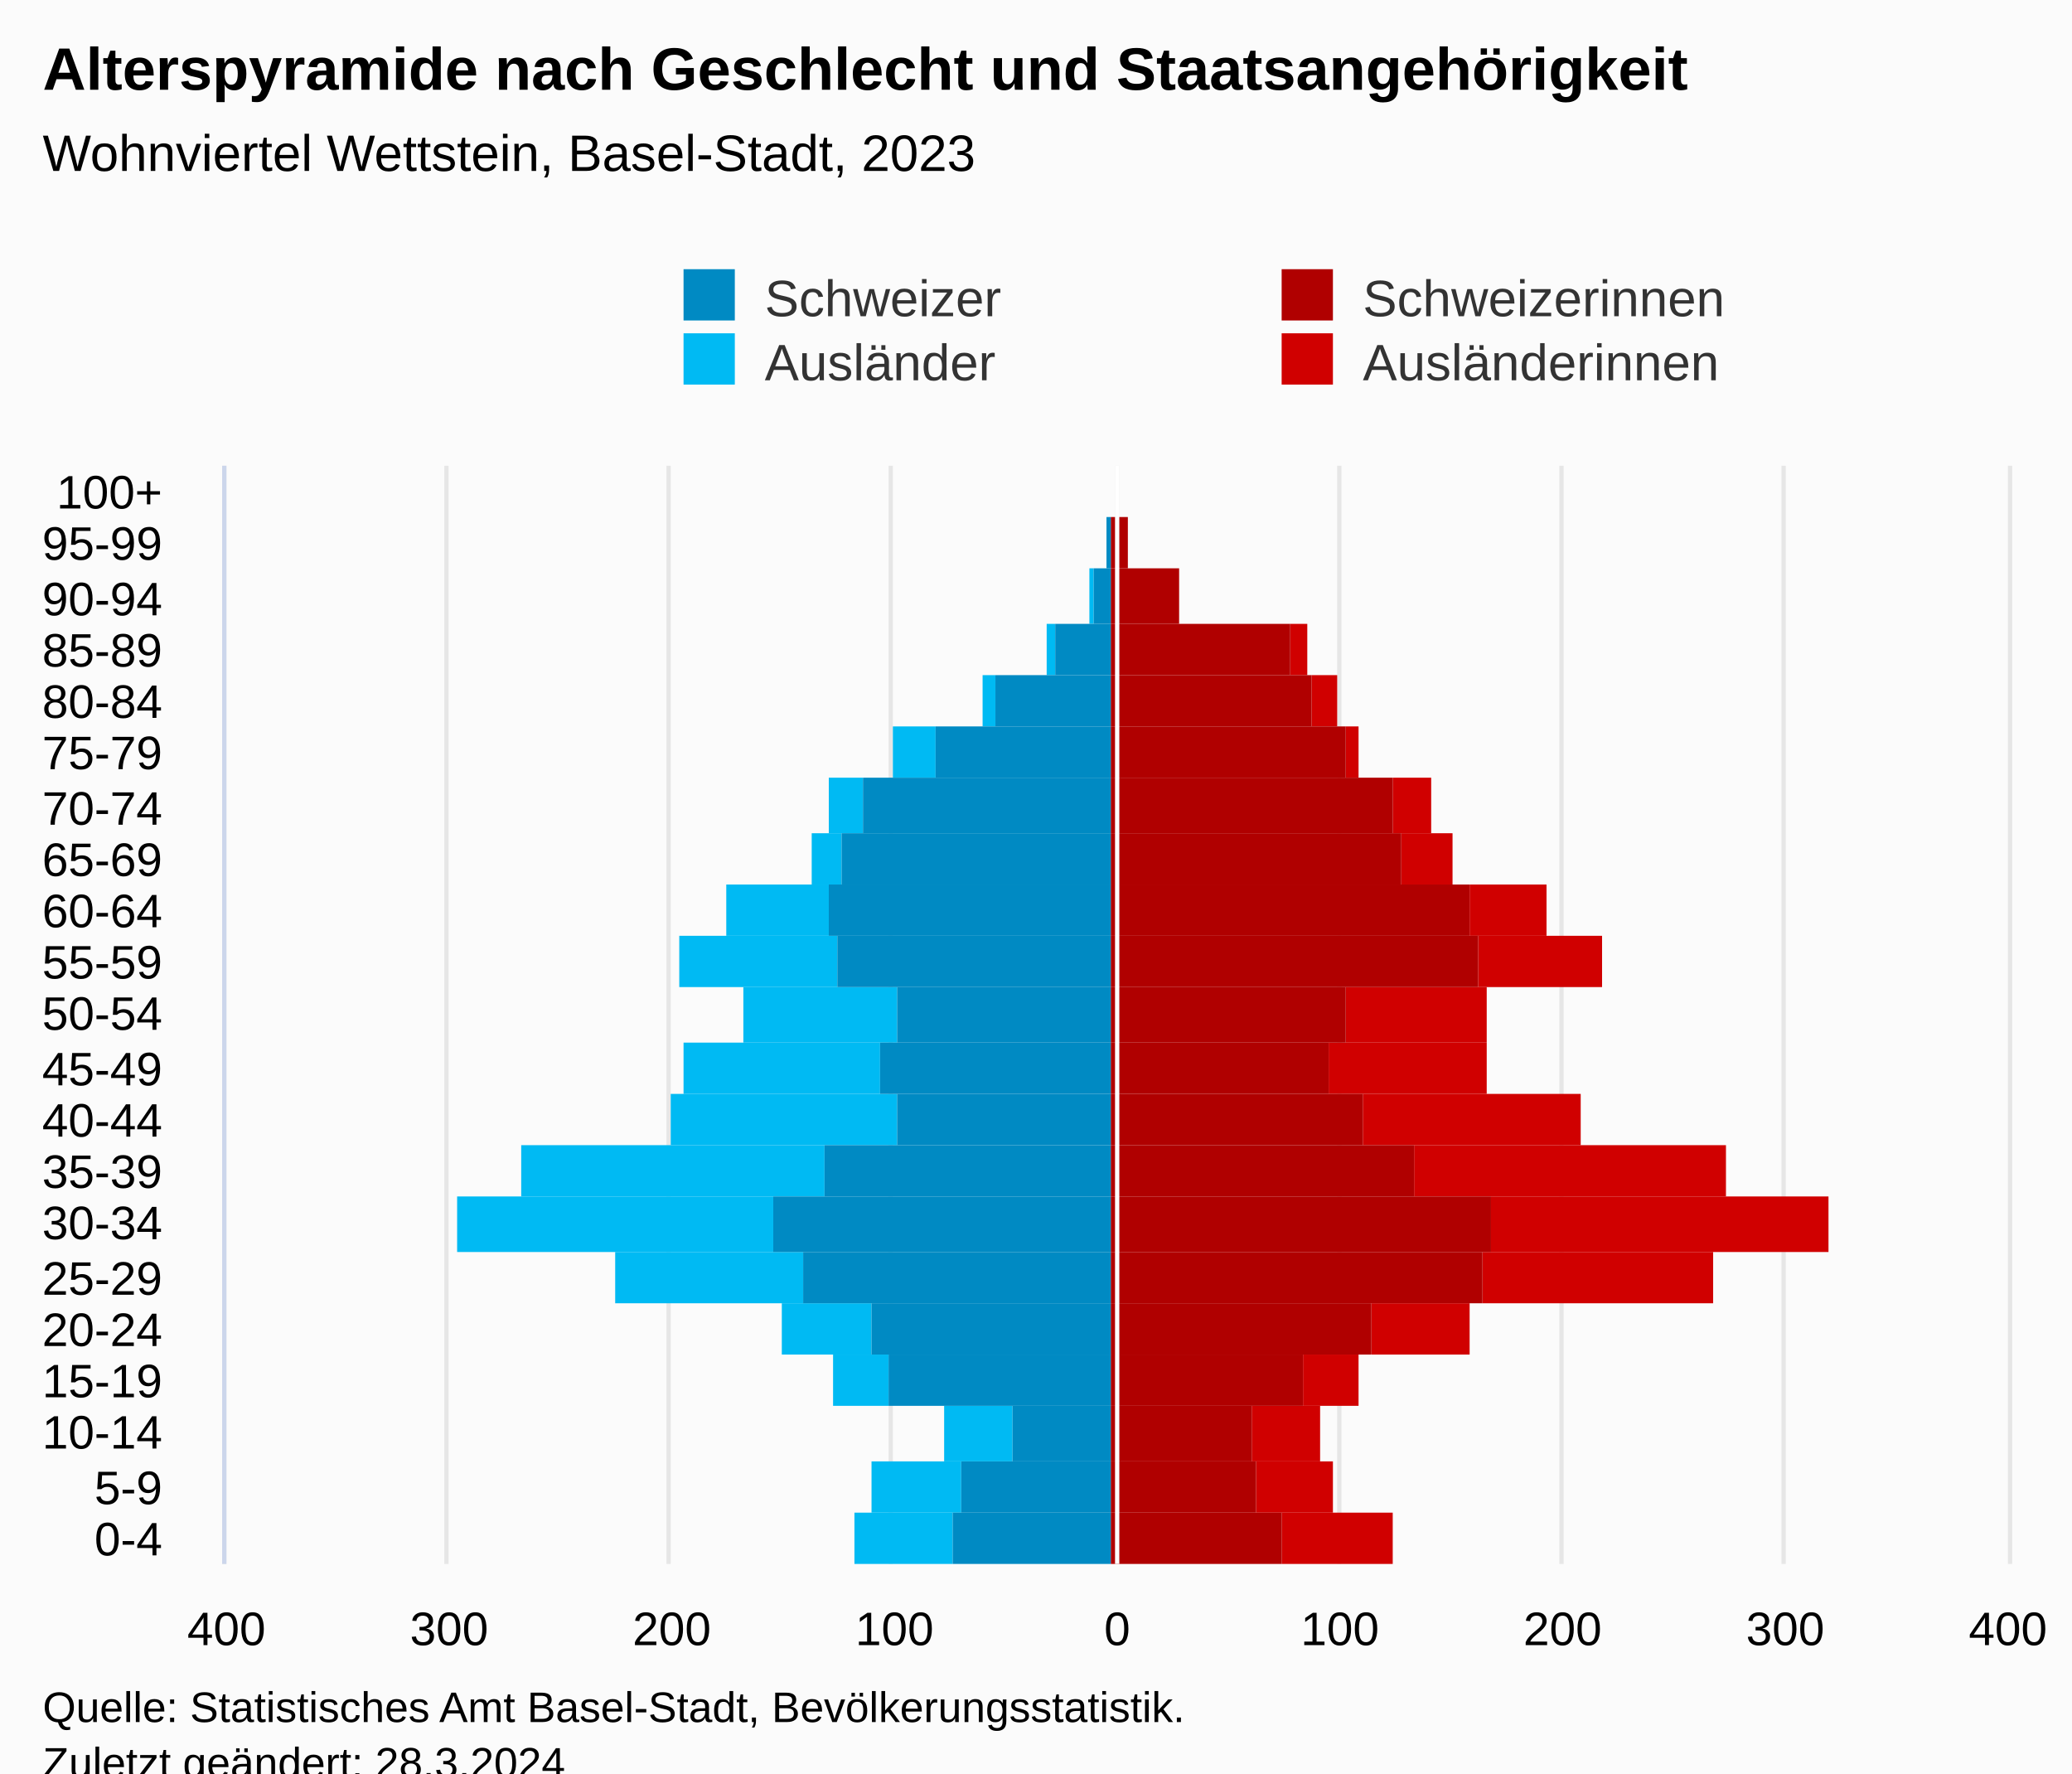
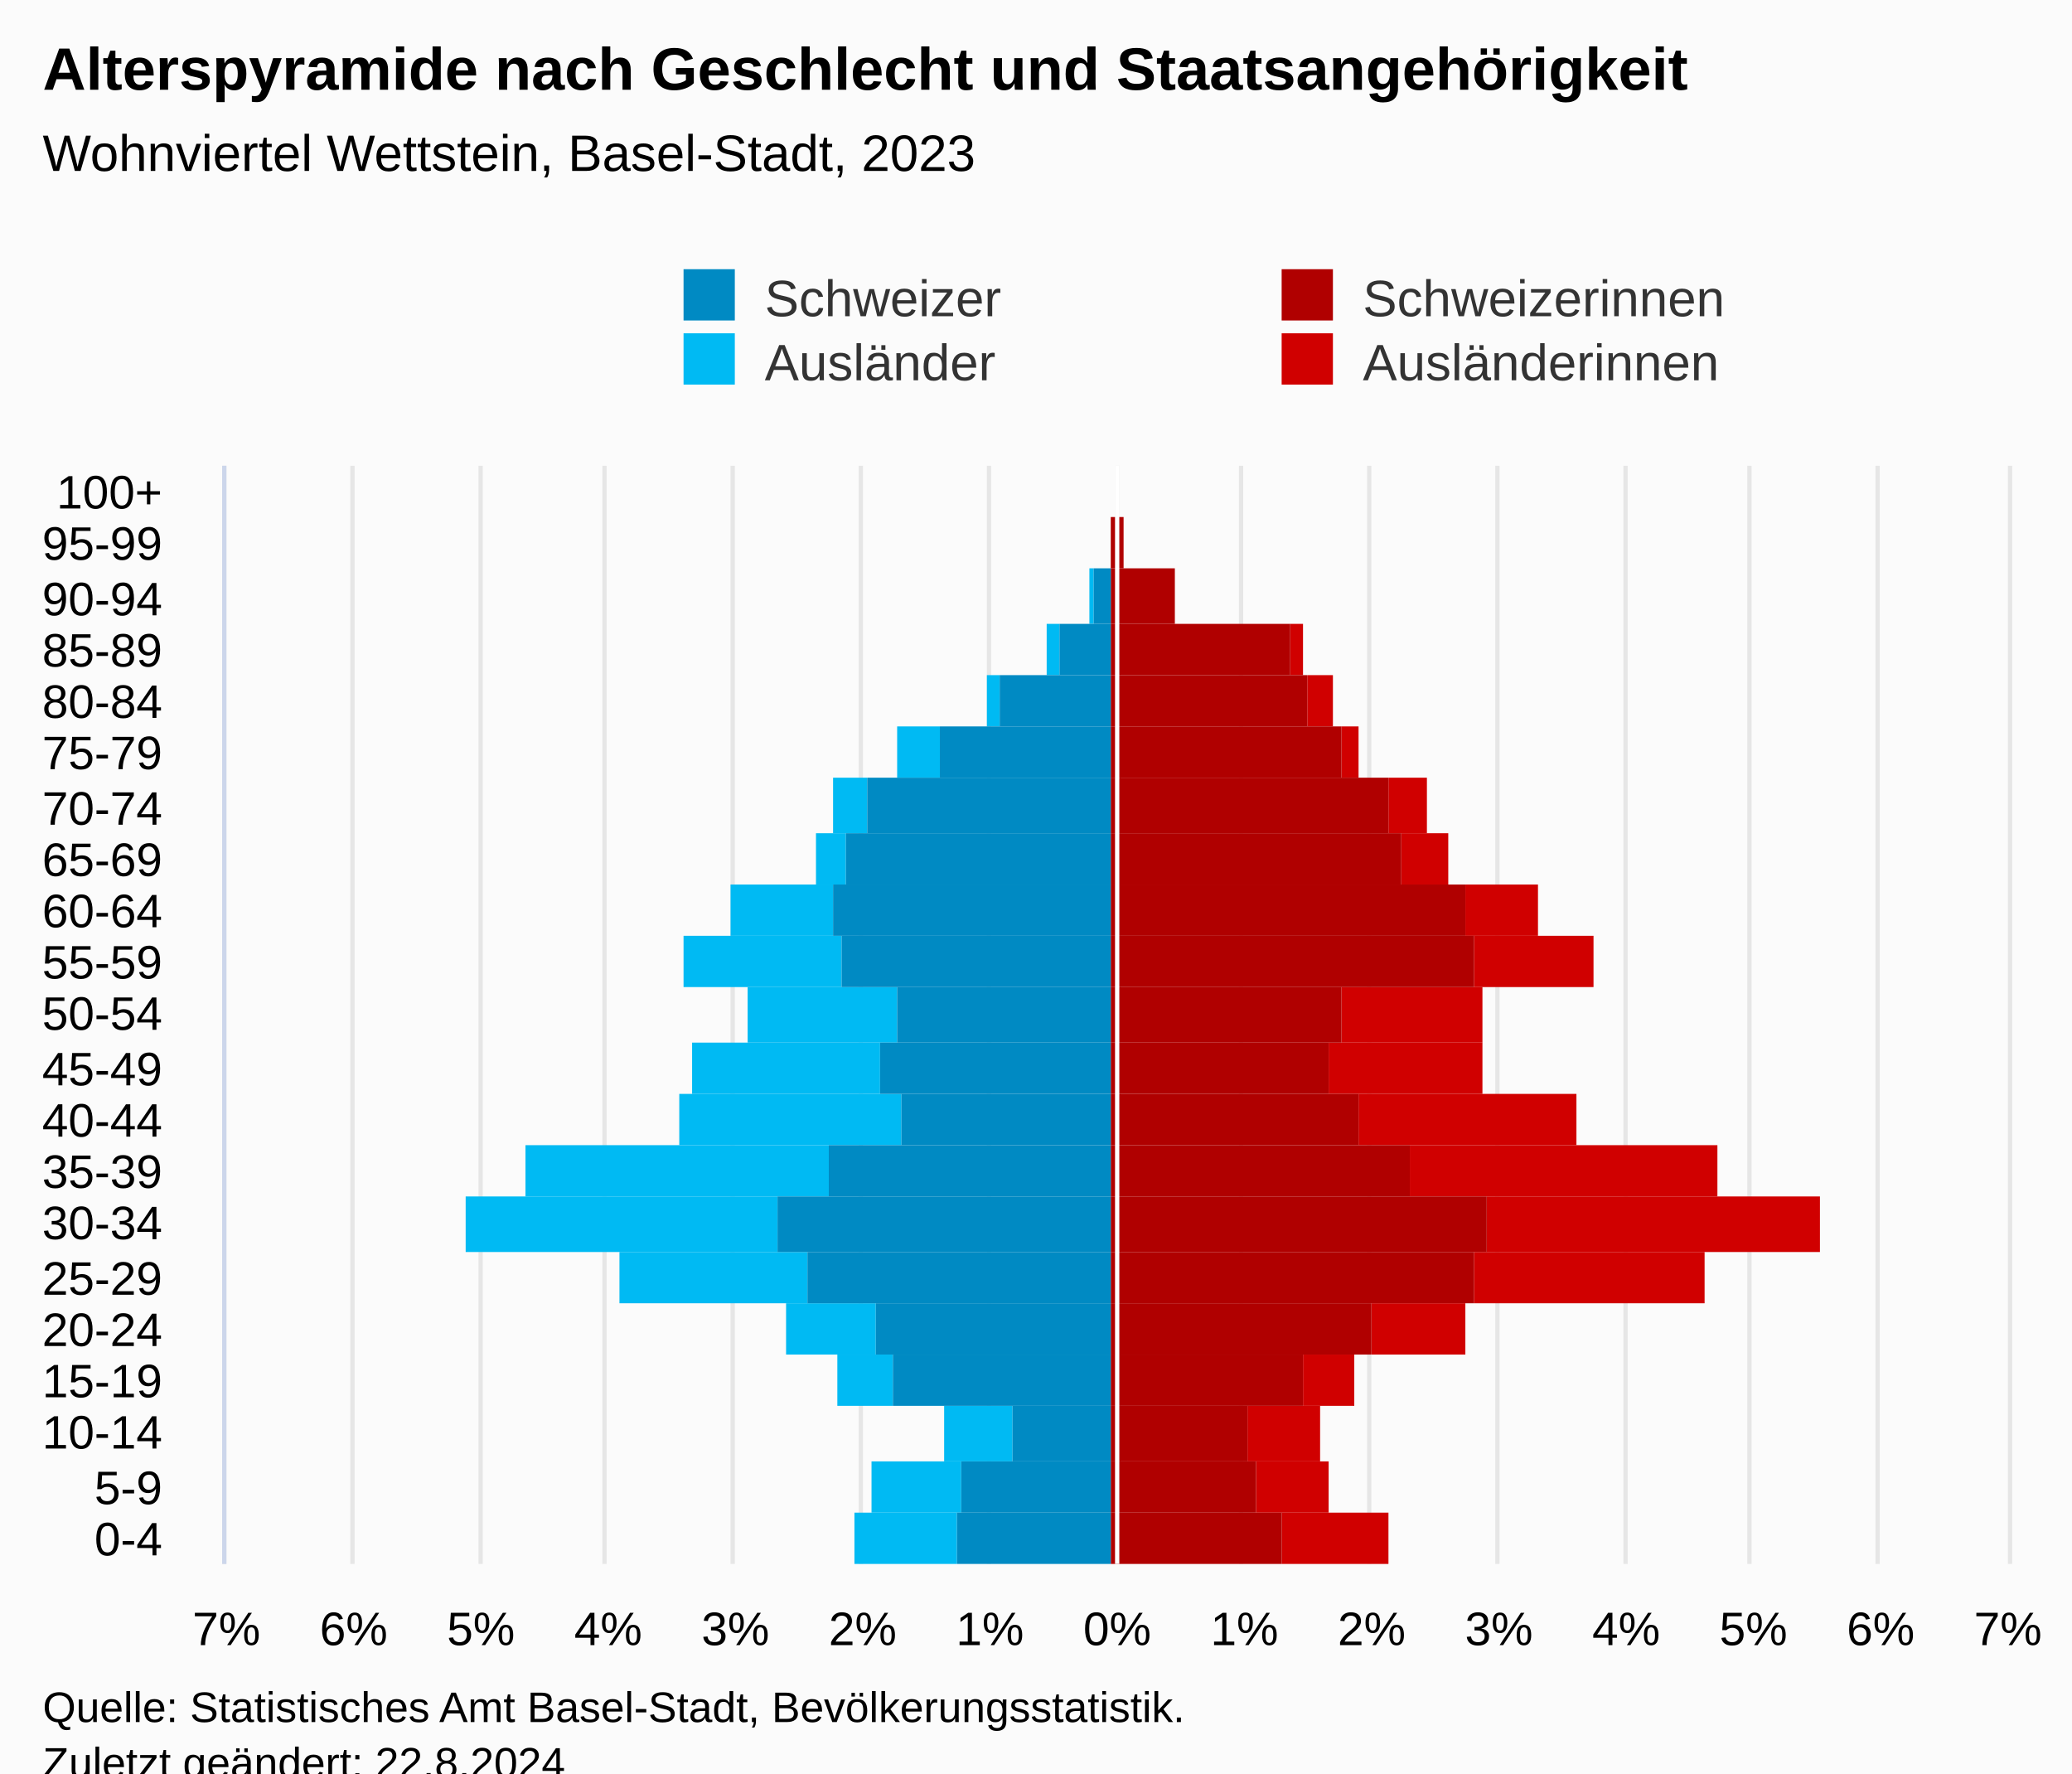
<svg xmlns="http://www.w3.org/2000/svg" version="1.1" class="highcharts-root" style="font-family:Arial;font-size:12px;" viewBox="0 0 485 415">
  <defs>
-     <clipPath id="highcharts-mh6z47w-113-">
+     <clipPath id="highcharts-hc3l4np-113-">
      <rect x="0" y="0" width="257" height="417" fill="none" />
    </clipPath>
-     <clipPath id="highcharts-mh6z47w-135-">
+     <clipPath id="highcharts-hc3l4np-135-">
      <rect x="0" y="0" width="257" height="417" fill="none" />
    </clipPath>
-     <clipPath id="highcharts-mh6z47w-220-">
+     <clipPath id="highcharts-hc3l4np-220-">
      <rect x="53" y="109" width="417" height="257" fill="none" />
    </clipPath>
  </defs>
  <rect fill="#fbfbfb" class="highcharts-background" x="0" y="0" width="485" height="428" rx="0" ry="0" />
  <rect fill="none" class="highcharts-plot-background" x="53" y="109" width="417" height="257" />
  <g class="highcharts-pane-group" data-z-index="0" />
  <g class="highcharts-grid highcharts-xaxis-grid" data-z-index="1">
    <path fill="none" data-z-index="1" class="highcharts-grid-line" d="M 53 354.5 L 470 354.5" opacity="1" />
    <path fill="none" data-z-index="1" class="highcharts-grid-line" d="M 53 342.5 L 470 342.5" opacity="1" />
    <path fill="none" data-z-index="1" class="highcharts-grid-line" d="M 53 329.5 L 470 329.5" opacity="1" />
    <path fill="none" data-z-index="1" class="highcharts-grid-line" d="M 53 317.5 L 470 317.5" opacity="1" />
    <path fill="none" data-z-index="1" class="highcharts-grid-line" d="M 53 305.5 L 470 305.5" opacity="1" />
    <path fill="none" data-z-index="1" class="highcharts-grid-line" d="M 53 293.5 L 470 293.5" opacity="1" />
    <path fill="none" data-z-index="1" class="highcharts-grid-line" d="M 53 280.5 L 470 280.5" opacity="1" />
    <path fill="none" data-z-index="1" class="highcharts-grid-line" d="M 53 268.5 L 470 268.5" opacity="1" />
    <path fill="none" data-z-index="1" class="highcharts-grid-line" d="M 53 256.5 L 470 256.5" opacity="1" />
    <path fill="none" data-z-index="1" class="highcharts-grid-line" d="M 53 244.5 L 470 244.5" opacity="1" />
    <path fill="none" data-z-index="1" class="highcharts-grid-line" d="M 53 231.5 L 470 231.5" opacity="1" />
    <path fill="none" data-z-index="1" class="highcharts-grid-line" d="M 53 219.5 L 470 219.5" opacity="1" />
    <path fill="none" data-z-index="1" class="highcharts-grid-line" d="M 53 207.5 L 470 207.5" opacity="1" />
    <path fill="none" data-z-index="1" class="highcharts-grid-line" d="M 53 195.5 L 470 195.5" opacity="1" />
    <path fill="none" data-z-index="1" class="highcharts-grid-line" d="M 53 182.5 L 470 182.5" opacity="1" />
    <path fill="none" data-z-index="1" class="highcharts-grid-line" d="M 53 170.5 L 470 170.5" opacity="1" />
    <path fill="none" data-z-index="1" class="highcharts-grid-line" d="M 53 158.5 L 470 158.5" opacity="1" />
    <path fill="none" data-z-index="1" class="highcharts-grid-line" d="M 53 146.5 L 470 146.5" opacity="1" />
    <path fill="none" data-z-index="1" class="highcharts-grid-line" d="M 53 133.5 L 470 133.5" opacity="1" />
    <path fill="none" data-z-index="1" class="highcharts-grid-line" d="M 53 121.5 L 470 121.5" opacity="1" />
    <path fill="none" data-z-index="1" class="highcharts-grid-line" d="M 53 109.5 L 470 109.5" opacity="1" />
    <path fill="none" data-z-index="1" class="highcharts-grid-line" d="M 53 366.5 L 470 366.5" opacity="1" />
  </g>
  <g class="highcharts-grid highcharts-yaxis-grid" data-z-index="1">
    <path fill="none" stroke="#e6e6e6" stroke-width="1" data-z-index="1" class="highcharts-grid-line" d="M 261.5 109 L 261.5 366" opacity="1" />
-     <path fill="none" stroke="#e6e6e6" stroke-width="1" data-z-index="1" class="highcharts-grid-line" d="M 313.5 109 L 313.5 366" opacity="1" />
-     <path fill="none" stroke="#e6e6e6" stroke-width="1" data-z-index="1" class="highcharts-grid-line" d="M 365.5 109 L 365.5 366" opacity="1" />
-     <path fill="none" stroke="#e6e6e6" stroke-width="1" data-z-index="1" class="highcharts-grid-line" d="M 417.5 109 L 417.5 366" opacity="1" />
+     <path fill="none" stroke="#e6e6e6" stroke-width="1" data-z-index="1" class="highcharts-grid-line" d="M 290.5 109 L 290.5 366" opacity="1" />
+     <path fill="none" stroke="#e6e6e6" stroke-width="1" data-z-index="1" class="highcharts-grid-line" d="M 320.5 109 L 320.5 366" opacity="1" />
+     <path fill="none" stroke="#e6e6e6" stroke-width="1" data-z-index="1" class="highcharts-grid-line" d="M 350.5 109 L 350.5 366" opacity="1" />
+     <path fill="none" stroke="#e6e6e6" stroke-width="1" data-z-index="1" class="highcharts-grid-line" d="M 380.5 109 L 380.5 366" opacity="1" />
+     <path fill="none" stroke="#e6e6e6" stroke-width="1" data-z-index="1" class="highcharts-grid-line" d="M 409.5 109 L 409.5 366" opacity="1" />
+     <path fill="none" stroke="#e6e6e6" stroke-width="1" data-z-index="1" class="highcharts-grid-line" d="M 439.5 109 L 439.5 366" opacity="1" />
+     <path fill="none" stroke="#e6e6e6" stroke-width="1" data-z-index="1" class="highcharts-grid-line" d="M 470.5 109 L 470.5 366" opacity="1" />
    <path fill="none" stroke="#e6e6e6" stroke-width="1" data-z-index="1" class="highcharts-grid-line" d="M 52.5 109 L 52.5 366" opacity="1" />
-     <path fill="none" stroke="#e6e6e6" stroke-width="1" data-z-index="1" class="highcharts-grid-line" d="M 104.5 109 L 104.5 366" opacity="1" />
-     <path fill="none" stroke="#e6e6e6" stroke-width="1" data-z-index="1" class="highcharts-grid-line" d="M 156.5 109 L 156.5 366" opacity="1" />
-     <path fill="none" stroke="#e6e6e6" stroke-width="1" data-z-index="1" class="highcharts-grid-line" d="M 208.5 109 L 208.5 366" opacity="1" />
-     <path fill="none" stroke="#e6e6e6" stroke-width="1" data-z-index="1" class="highcharts-grid-line" d="M 470.5 109 L 470.5 366" opacity="1" />
+     <path fill="none" stroke="#e6e6e6" stroke-width="1" data-z-index="1" class="highcharts-grid-line" d="M 82.5 109 L 82.5 366" opacity="1" />
+     <path fill="none" stroke="#e6e6e6" stroke-width="1" data-z-index="1" class="highcharts-grid-line" d="M 112.5 109 L 112.5 366" opacity="1" />
+     <path fill="none" stroke="#e6e6e6" stroke-width="1" data-z-index="1" class="highcharts-grid-line" d="M 141.5 109 L 141.5 366" opacity="1" />
+     <path fill="none" stroke="#e6e6e6" stroke-width="1" data-z-index="1" class="highcharts-grid-line" d="M 171.5 109 L 171.5 366" opacity="1" />
+     <path fill="none" stroke="#e6e6e6" stroke-width="1" data-z-index="1" class="highcharts-grid-line" d="M 201.5 109 L 201.5 366" opacity="1" />
+     <path fill="none" stroke="#e6e6e6" stroke-width="1" data-z-index="1" class="highcharts-grid-line" d="M 231.5 109 L 231.5 366" opacity="1" />
  </g>
  <rect fill="none" class="highcharts-plot-border" data-z-index="1" x="53" y="109" width="417" height="257" />
  <g class="highcharts-axis highcharts-xaxis" data-z-index="2">
    <path fill="none" class="highcharts-axis-line" stroke="#ccd6eb" stroke-width="1" data-z-index="7" d="M 52.5 109 L 52.5 366" />
  </g>
  <g class="highcharts-axis highcharts-yaxis" data-z-index="2">
    <path fill="none" class="highcharts-axis-line" data-z-index="7" d="M 53 366 L 470 366" />
  </g>
  <g class="highcharts-series-group" data-z-index="3">
-     <g class="highcharts-series highcharts-series-0 highcharts-bar-series" data-z-index="0.1" opacity="1" transform="translate(470,366) rotate(90) scale(-1,1) scale(1 1)" clip-path="url(#highcharts-mh6z47w-135-)" width="417" height="257">
-       <rect x="0" y="144" width="12" height="26" fill="#d00000" opacity="1" class="highcharts-point" />
-       <rect x="12" y="158" width="12" height="18" fill="#d00000" opacity="1" class="highcharts-point" />
-       <rect x="24" y="161" width="13" height="16" fill="#d00000" opacity="1" class="highcharts-point" />
-       <rect x="37" y="152" width="12" height="13" fill="#d00000" opacity="1" class="highcharts-point" />
-       <rect x="49" y="126" width="12" height="23" fill="#d00000" opacity="1" class="highcharts-point" />
-       <rect x="61" y="69" width="12" height="54" fill="#d00000" opacity="1" class="highcharts-point" />
-       <rect x="73" y="42" width="13" height="79" fill="#d00000" opacity="1" class="highcharts-point" />
-       <rect x="86" y="66" width="12" height="73" fill="#d00000" opacity="1" class="highcharts-point" />
-       <rect x="98" y="100" width="12" height="51" fill="#d00000" opacity="1" class="highcharts-point" />
-       <rect x="110" y="122" width="12" height="37" fill="#d00000" opacity="1" class="highcharts-point" />
-       <rect x="122" y="122" width="13" height="33" fill="#d00000" opacity="1" class="highcharts-point" />
-       <rect x="135" y="95" width="12" height="29" fill="#d00000" opacity="1" class="highcharts-point" />
-       <rect x="147" y="108" width="12" height="18" fill="#d00000" opacity="1" class="highcharts-point" />
-       <rect x="159" y="130" width="12" height="12" fill="#d00000" opacity="1" class="highcharts-point" />
-       <rect x="171" y="135" width="13" height="9" fill="#d00000" opacity="1" class="highcharts-point" />
-       <rect x="184" y="152" width="12" height="3" fill="#d00000" opacity="1" class="highcharts-point" />
-       <rect x="196" y="157" width="12" height="6" fill="#d00000" opacity="1" class="highcharts-point" />
-       <rect x="208" y="164" width="12" height="4" fill="#d00000" opacity="1" class="highcharts-point" />
-       <rect x="220" y="194" width="13" height="0" fill="#d00000" opacity="1" class="highcharts-point" />
-       <rect x="233" y="206" width="12" height="0" fill="#d00000" opacity="1" class="highcharts-point" />
+     <g class="highcharts-series highcharts-series-0 highcharts-bar-series" data-z-index="0.1" opacity="1" transform="translate(470,366) rotate(90) scale(-1,1) scale(1 1)" clip-path="url(#highcharts-hc3l4np-135-)" width="417" height="257">
+       <rect x="0" y="145" width="12" height="25" fill="#d00000" opacity="1" class="highcharts-point" />
+       <rect x="12" y="159" width="12" height="17" fill="#d00000" opacity="1" class="highcharts-point" />
+       <rect x="24" y="161" width="13" height="17" fill="#d00000" opacity="1" class="highcharts-point" />
+       <rect x="37" y="153" width="12" height="12" fill="#d00000" opacity="1" class="highcharts-point" />
+       <rect x="49" y="127" width="12" height="22" fill="#d00000" opacity="1" class="highcharts-point" />
+       <rect x="61" y="71" width="12" height="54" fill="#d00000" opacity="1" class="highcharts-point" />
+       <rect x="73" y="44" width="13" height="78" fill="#d00000" opacity="1" class="highcharts-point" />
+       <rect x="86" y="68" width="12" height="72" fill="#d00000" opacity="1" class="highcharts-point" />
+       <rect x="98" y="101" width="12" height="51" fill="#d00000" opacity="1" class="highcharts-point" />
+       <rect x="110" y="123" width="12" height="36" fill="#d00000" opacity="1" class="highcharts-point" />
+       <rect x="122" y="123" width="13" height="33" fill="#d00000" opacity="1" class="highcharts-point" />
+       <rect x="135" y="97" width="12" height="28" fill="#d00000" opacity="1" class="highcharts-point" />
+       <rect x="147" y="110" width="12" height="17" fill="#d00000" opacity="1" class="highcharts-point" />
+       <rect x="159" y="131" width="12" height="11" fill="#d00000" opacity="1" class="highcharts-point" />
+       <rect x="171" y="136" width="13" height="9" fill="#d00000" opacity="1" class="highcharts-point" />
+       <rect x="184" y="152" width="12" height="4" fill="#d00000" opacity="1" class="highcharts-point" />
+       <rect x="196" y="158" width="12" height="6" fill="#d00000" opacity="1" class="highcharts-point" />
+       <rect x="208" y="165" width="12" height="3" fill="#d00000" opacity="1" class="highcharts-point" />
+       <rect x="220" y="195" width="13" height="0" fill="#d00000" opacity="1" class="highcharts-point" />
+       <rect x="233" y="207" width="12" height="0" fill="#d00000" opacity="1" class="highcharts-point" />
      <rect x="245" y="210" width="12" height="0" fill="#d00000" opacity="1" class="highcharts-point" />
    </g>
    <g class="highcharts-markers highcharts-series-0 highcharts-bar-series" data-z-index="0.1" opacity="1" transform="translate(470,366) rotate(90) scale(-1,1) scale(1 1)" clip-path="none" />
-     <g class="highcharts-series highcharts-series-1 highcharts-bar-series" data-z-index="0.1" opacity="1" transform="translate(470,366) rotate(90) scale(-1,1) scale(1 1)" clip-path="url(#highcharts-mh6z47w-135-)" width="417" height="257">
-       <rect x="0" y="247" width="12" height="23" fill="#00bAf3" opacity="1" class="highcharts-point highcharts-negative" />
+     <g class="highcharts-series highcharts-series-1 highcharts-bar-series" data-z-index="0.1" opacity="1" transform="translate(470,366) rotate(90) scale(-1,1) scale(1 1)" clip-path="url(#highcharts-hc3l4np-135-)" width="417" height="257">
+       <rect x="0" y="246" width="12" height="24" fill="#00bAf3" opacity="1" class="highcharts-point highcharts-negative" />
      <rect x="12" y="245" width="12" height="21" fill="#00bAf3" opacity="1" class="highcharts-point highcharts-negative" />
      <rect x="24" y="233" width="13" height="16" fill="#00bAf3" opacity="1" class="highcharts-point highcharts-negative" />
-       <rect x="37" y="262" width="12" height="13" fill="#00bAf3" opacity="1" class="highcharts-point highcharts-negative" />
-       <rect x="49" y="266" width="12" height="21" fill="#00bAf3" opacity="1" class="highcharts-point highcharts-negative" />
-       <rect x="61" y="282" width="12" height="44" fill="#00bAf3" opacity="1" class="highcharts-point highcharts-negative" />
-       <rect x="73" y="289" width="13" height="74" fill="#00bAf3" opacity="1" class="highcharts-point highcharts-negative" />
-       <rect x="86" y="277" width="12" height="71" fill="#00bAf3" opacity="1" class="highcharts-point highcharts-negative" />
-       <rect x="98" y="260" width="12" height="53" fill="#00bAf3" opacity="1" class="highcharts-point highcharts-negative" />
-       <rect x="110" y="264" width="12" height="46" fill="#00bAf3" opacity="1" class="highcharts-point highcharts-negative" />
-       <rect x="122" y="260" width="13" height="36" fill="#00bAf3" opacity="1" class="highcharts-point highcharts-negative" />
-       <rect x="135" y="274" width="12" height="37" fill="#00bAf3" opacity="1" class="highcharts-point highcharts-negative" />
-       <rect x="147" y="276" width="12" height="24" fill="#00bAf3" opacity="1" class="highcharts-point highcharts-negative" />
-       <rect x="159" y="273" width="12" height="7" fill="#00bAf3" opacity="1" class="highcharts-point highcharts-negative" />
-       <rect x="171" y="268" width="13" height="8" fill="#00bAf3" opacity="1" class="highcharts-point highcharts-negative" />
-       <rect x="184" y="251" width="12" height="10" fill="#00bAf3" opacity="1" class="highcharts-point highcharts-negative" />
-       <rect x="196" y="237" width="12" height="3" fill="#00bAf3" opacity="1" class="highcharts-point highcharts-negative" />
-       <rect x="208" y="223" width="12" height="2" fill="#00bAf3" opacity="1" class="highcharts-point highcharts-negative" />
+       <rect x="37" y="261" width="12" height="13" fill="#00bAf3" opacity="1" class="highcharts-point highcharts-negative" />
+       <rect x="49" y="265" width="12" height="21" fill="#00bAf3" opacity="1" class="highcharts-point highcharts-negative" />
+       <rect x="61" y="281" width="12" height="44" fill="#00bAf3" opacity="1" class="highcharts-point highcharts-negative" />
+       <rect x="73" y="288" width="13" height="73" fill="#00bAf3" opacity="1" class="highcharts-point highcharts-negative" />
+       <rect x="86" y="276" width="12" height="71" fill="#00bAf3" opacity="1" class="highcharts-point highcharts-negative" />
+       <rect x="98" y="259" width="12" height="52" fill="#00bAf3" opacity="1" class="highcharts-point highcharts-negative" />
+       <rect x="110" y="264" width="12" height="44" fill="#00bAf3" opacity="1" class="highcharts-point highcharts-negative" />
+       <rect x="122" y="260" width="13" height="35" fill="#00bAf3" opacity="1" class="highcharts-point highcharts-negative" />
+       <rect x="135" y="273" width="12" height="37" fill="#00bAf3" opacity="1" class="highcharts-point highcharts-negative" />
+       <rect x="147" y="275" width="12" height="24" fill="#00bAf3" opacity="1" class="highcharts-point highcharts-negative" />
+       <rect x="159" y="272" width="12" height="7" fill="#00bAf3" opacity="1" class="highcharts-point highcharts-negative" />
+       <rect x="171" y="267" width="13" height="8" fill="#00bAf3" opacity="1" class="highcharts-point highcharts-negative" />
+       <rect x="184" y="250" width="12" height="10" fill="#00bAf3" opacity="1" class="highcharts-point highcharts-negative" />
+       <rect x="196" y="236" width="12" height="3" fill="#00bAf3" opacity="1" class="highcharts-point highcharts-negative" />
+       <rect x="208" y="222" width="12" height="3" fill="#00bAf3" opacity="1" class="highcharts-point highcharts-negative" />
      <rect x="220" y="214" width="13" height="1" fill="#00bAf3" opacity="1" class="highcharts-point highcharts-negative" />
      <rect x="233" y="210" width="12" height="0" fill="#00bAf3" opacity="1" class="highcharts-point" />
      <rect x="245" y="210" width="12" height="0" fill="#00bAf3" opacity="1" class="highcharts-point" />
    </g>
    <g class="highcharts-markers highcharts-series-1 highcharts-bar-series" data-z-index="0.1" opacity="1" transform="translate(470,366) rotate(90) scale(-1,1) scale(1 1)" clip-path="none" />
-     <g class="highcharts-series highcharts-series-2 highcharts-bar-series" data-z-index="0.1" opacity="1" transform="translate(470,366) rotate(90) scale(-1,1) scale(1 1)" clip-path="url(#highcharts-mh6z47w-135-)" width="417" height="257">
+     <g class="highcharts-series highcharts-series-2 highcharts-bar-series" data-z-index="0.1" opacity="1" transform="translate(470,366) rotate(90) scale(-1,1) scale(1 1)" clip-path="url(#highcharts-hc3l4np-135-)" width="417" height="257">
      <rect x="0" y="170" width="12" height="40" fill="#B00000" opacity="1" class="highcharts-point" />
      <rect x="12" y="176" width="12" height="34" fill="#B00000" opacity="1" class="highcharts-point" />
-       <rect x="24" y="177" width="13" height="33" fill="#B00000" opacity="1" class="highcharts-point" />
+       <rect x="24" y="178" width="13" height="32" fill="#B00000" opacity="1" class="highcharts-point" />
      <rect x="37" y="165" width="12" height="45" fill="#B00000" opacity="1" class="highcharts-point" />
      <rect x="49" y="149" width="12" height="61" fill="#B00000" opacity="1" class="highcharts-point" />
-       <rect x="61" y="123" width="12" height="87" fill="#B00000" opacity="1" class="highcharts-point" />
-       <rect x="73" y="121" width="13" height="89" fill="#B00000" opacity="1" class="highcharts-point" />
-       <rect x="86" y="139" width="12" height="71" fill="#B00000" opacity="1" class="highcharts-point" />
-       <rect x="98" y="151" width="12" height="59" fill="#B00000" opacity="1" class="highcharts-point" />
+       <rect x="61" y="125" width="12" height="85" fill="#B00000" opacity="1" class="highcharts-point" />
+       <rect x="73" y="122" width="13" height="88" fill="#B00000" opacity="1" class="highcharts-point" />
+       <rect x="86" y="140" width="12" height="70" fill="#B00000" opacity="1" class="highcharts-point" />
+       <rect x="98" y="152" width="12" height="58" fill="#B00000" opacity="1" class="highcharts-point" />
      <rect x="110" y="159" width="12" height="51" fill="#B00000" opacity="1" class="highcharts-point" />
-       <rect x="122" y="155" width="13" height="55" fill="#B00000" opacity="1" class="highcharts-point" />
-       <rect x="135" y="124" width="12" height="86" fill="#B00000" opacity="1" class="highcharts-point" />
-       <rect x="147" y="126" width="12" height="84" fill="#B00000" opacity="1" class="highcharts-point" />
+       <rect x="122" y="156" width="13" height="54" fill="#B00000" opacity="1" class="highcharts-point" />
+       <rect x="135" y="125" width="12" height="85" fill="#B00000" opacity="1" class="highcharts-point" />
+       <rect x="147" y="127" width="12" height="83" fill="#B00000" opacity="1" class="highcharts-point" />
      <rect x="159" y="142" width="12" height="68" fill="#B00000" opacity="1" class="highcharts-point" />
-       <rect x="171" y="144" width="13" height="66" fill="#B00000" opacity="1" class="highcharts-point" />
-       <rect x="184" y="155" width="12" height="55" fill="#B00000" opacity="1" class="highcharts-point" />
-       <rect x="196" y="163" width="12" height="47" fill="#B00000" opacity="1" class="highcharts-point" />
+       <rect x="171" y="145" width="13" height="65" fill="#B00000" opacity="1" class="highcharts-point" />
+       <rect x="184" y="156" width="12" height="54" fill="#B00000" opacity="1" class="highcharts-point" />
+       <rect x="196" y="164" width="12" height="46" fill="#B00000" opacity="1" class="highcharts-point" />
      <rect x="208" y="168" width="12" height="42" fill="#B00000" opacity="1" class="highcharts-point" />
-       <rect x="220" y="194" width="13" height="16" fill="#B00000" opacity="1" class="highcharts-point" />
-       <rect x="233" y="206" width="12" height="4" fill="#B00000" opacity="1" class="highcharts-point" />
+       <rect x="220" y="195" width="13" height="15" fill="#B00000" opacity="1" class="highcharts-point" />
+       <rect x="233" y="207" width="12" height="3" fill="#B00000" opacity="1" class="highcharts-point" />
      <rect x="245" y="210" width="12" height="0" fill="#B00000" opacity="1" class="highcharts-point" />
    </g>
    <g class="highcharts-markers highcharts-series-2 highcharts-bar-series" data-z-index="0.1" opacity="1" transform="translate(470,366) rotate(90) scale(-1,1) scale(1 1)" clip-path="none" />
-     <g class="highcharts-series highcharts-series-3 highcharts-bar-series" data-z-index="0.1" opacity="1" transform="translate(470,366) rotate(90) scale(-1,1) scale(1 1)" clip-path="url(#highcharts-mh6z47w-135-)" width="417" height="257">
-       <rect x="0" y="210" width="12" height="37" fill="#008AC3" opacity="1" class="highcharts-point highcharts-negative" />
+     <g class="highcharts-series highcharts-series-3 highcharts-bar-series" data-z-index="0.1" opacity="1" transform="translate(470,366) rotate(90) scale(-1,1) scale(1 1)" clip-path="url(#highcharts-hc3l4np-135-)" width="417" height="257">
+       <rect x="0" y="210" width="12" height="36" fill="#008AC3" opacity="1" class="highcharts-point highcharts-negative" />
      <rect x="12" y="210" width="12" height="35" fill="#008AC3" opacity="1" class="highcharts-point highcharts-negative" />
      <rect x="24" y="210" width="13" height="23" fill="#008AC3" opacity="1" class="highcharts-point highcharts-negative" />
-       <rect x="37" y="210" width="12" height="52" fill="#008AC3" opacity="1" class="highcharts-point highcharts-negative" />
-       <rect x="49" y="210" width="12" height="56" fill="#008AC3" opacity="1" class="highcharts-point highcharts-negative" />
-       <rect x="61" y="210" width="12" height="72" fill="#008AC3" opacity="1" class="highcharts-point highcharts-negative" />
-       <rect x="73" y="210" width="13" height="79" fill="#008AC3" opacity="1" class="highcharts-point highcharts-negative" />
-       <rect x="86" y="210" width="12" height="67" fill="#008AC3" opacity="1" class="highcharts-point highcharts-negative" />
-       <rect x="98" y="210" width="12" height="50" fill="#008AC3" opacity="1" class="highcharts-point highcharts-negative" />
+       <rect x="37" y="210" width="12" height="51" fill="#008AC3" opacity="1" class="highcharts-point highcharts-negative" />
+       <rect x="49" y="210" width="12" height="55" fill="#008AC3" opacity="1" class="highcharts-point highcharts-negative" />
+       <rect x="61" y="210" width="12" height="71" fill="#008AC3" opacity="1" class="highcharts-point highcharts-negative" />
+       <rect x="73" y="210" width="13" height="78" fill="#008AC3" opacity="1" class="highcharts-point highcharts-negative" />
+       <rect x="86" y="210" width="12" height="66" fill="#008AC3" opacity="1" class="highcharts-point highcharts-negative" />
+       <rect x="98" y="210" width="12" height="49" fill="#008AC3" opacity="1" class="highcharts-point highcharts-negative" />
      <rect x="110" y="210" width="12" height="54" fill="#008AC3" opacity="1" class="highcharts-point highcharts-negative" />
      <rect x="122" y="210" width="13" height="50" fill="#008AC3" opacity="1" class="highcharts-point highcharts-negative" />
-       <rect x="135" y="210" width="12" height="64" fill="#008AC3" opacity="1" class="highcharts-point highcharts-negative" />
-       <rect x="147" y="210" width="12" height="66" fill="#008AC3" opacity="1" class="highcharts-point highcharts-negative" />
-       <rect x="159" y="210" width="12" height="63" fill="#008AC3" opacity="1" class="highcharts-point highcharts-negative" />
-       <rect x="171" y="210" width="13" height="58" fill="#008AC3" opacity="1" class="highcharts-point highcharts-negative" />
-       <rect x="184" y="210" width="12" height="41" fill="#008AC3" opacity="1" class="highcharts-point highcharts-negative" />
-       <rect x="196" y="210" width="12" height="27" fill="#008AC3" opacity="1" class="highcharts-point highcharts-negative" />
-       <rect x="208" y="210" width="12" height="13" fill="#008AC3" opacity="1" class="highcharts-point highcharts-negative" />
+       <rect x="135" y="210" width="12" height="63" fill="#008AC3" opacity="1" class="highcharts-point highcharts-negative" />
+       <rect x="147" y="210" width="12" height="65" fill="#008AC3" opacity="1" class="highcharts-point highcharts-negative" />
+       <rect x="159" y="210" width="12" height="62" fill="#008AC3" opacity="1" class="highcharts-point highcharts-negative" />
+       <rect x="171" y="210" width="13" height="57" fill="#008AC3" opacity="1" class="highcharts-point highcharts-negative" />
+       <rect x="184" y="210" width="12" height="40" fill="#008AC3" opacity="1" class="highcharts-point highcharts-negative" />
+       <rect x="196" y="210" width="12" height="26" fill="#008AC3" opacity="1" class="highcharts-point highcharts-negative" />
+       <rect x="208" y="210" width="12" height="12" fill="#008AC3" opacity="1" class="highcharts-point highcharts-negative" />
      <rect x="220" y="210" width="13" height="4" fill="#008AC3" opacity="1" class="highcharts-point highcharts-negative" />
-       <rect x="233" y="210" width="12" height="1" fill="#008AC3" opacity="1" class="highcharts-point highcharts-negative" />
+       <rect x="233" y="210" width="12" height="0" fill="#008AC3" opacity="1" class="highcharts-point highcharts-negative" />
      <rect x="245" y="210" width="12" height="0" fill="#008AC3" opacity="1" class="highcharts-point" />
    </g>
    <g class="highcharts-markers highcharts-series-3 highcharts-bar-series" data-z-index="0.1" opacity="1" transform="translate(470,366) rotate(90) scale(-1,1) scale(1 1)" clip-path="none" />
-     <g class="highcharts-series highcharts-series-4 highcharts-bar-series highcharts-color-0" visibility="hidden" data-z-index="0.1" opacity="1" transform="translate(470,366) rotate(90) scale(-1,1) scale(1 1)" clip-path="url(#highcharts-mh6z47w-135-)" />
+     <g class="highcharts-series highcharts-series-4 highcharts-bar-series highcharts-color-0" visibility="hidden" data-z-index="0.1" opacity="1" transform="translate(470,366) rotate(90) scale(-1,1) scale(1 1)" clip-path="url(#highcharts-hc3l4np-135-)" />
    <g class="highcharts-markers highcharts-series-4 highcharts-bar-series highcharts-color-0" visibility="hidden" data-z-index="0.1" opacity="1" transform="translate(470,366) rotate(90) scale(-1,1) scale(1 1)" clip-path="none" />
  </g>
  <text x="10" text-anchor="start" class="highcharts-title" data-z-index="4" style="color:#000000;font-size:14px;font-weight:bold;fill:#000000;" y="21">
    <tspan>Alterspyramide nach Geschlecht und Staatsangehörigkeit</tspan>
  </text>
  <text x="10" text-anchor="start" class="highcharts-subtitle" data-z-index="4" style="color:#000000;font-size:12px;font-weight:normal;font-family:Arial;fill:#000000;" y="40">
    <tspan>Wohnviertel Wettstein, Basel-Stadt, 2023</tspan>
  </text>
  <text x="10" text-anchor="start" class="highcharts-caption" data-z-index="4" style="color:#666666;fill:#666666;" y="400" />
  <g class="highcharts-plot-lines-4" data-z-index="4">
    <path fill="none" class="highcharts-plot-line " stroke="white" stroke-width="1" d="M 261.5 109 L 261.5 366" />
  </g>
  <g class="highcharts-legend" data-z-index="7" transform="translate(150,56)">
    <rect fill="none" class="highcharts-legend-box" rx="0" ry="0" x="0" y="0" width="276" height="41" visibility="visible" />
    <g data-z-index="1">
      <g>
        <g class="highcharts-legend-item highcharts-bar-series highcharts-color-undefined highcharts-series-3" data-z-index="1" transform="translate(8,3)">
          <text x="21" style="color:#333333;cursor:pointer;font-size:12px;font-weight:normal;fill:#333333;" text-anchor="start" data-z-index="2" y="15">
            <tspan>Schweizer</tspan>
          </text>
          <rect x="2" y="4" width="12" height="12" fill="#008AC3" class="highcharts-point" data-z-index="3" />
        </g>
        <g class="highcharts-legend-item highcharts-bar-series highcharts-color-undefined highcharts-series-2" data-z-index="1" transform="translate(148,3)">
          <text x="21" y="15" style="color:#333333;cursor:pointer;font-size:12px;font-weight:normal;fill:#333333;" text-anchor="start" data-z-index="2">
            <tspan>Schweizerinnen</tspan>
          </text>
          <rect x="2" y="4" width="12" height="12" fill="#B00000" class="highcharts-point" data-z-index="3" />
        </g>
        <g class="highcharts-legend-item highcharts-bar-series highcharts-color-undefined highcharts-series-1" data-z-index="1" transform="translate(8,18)">
          <text x="21" y="15" style="color:#333333;cursor:pointer;font-size:12px;font-weight:normal;fill:#333333;" text-anchor="start" data-z-index="2">
            <tspan>Ausländer</tspan>
          </text>
          <rect x="2" y="4" width="12" height="12" fill="#00bAf3" class="highcharts-point" data-z-index="3" />
        </g>
        <g class="highcharts-legend-item highcharts-bar-series highcharts-color-undefined highcharts-series-0" data-z-index="1" transform="translate(148,18)">
          <text x="21" y="15" style="color:#333333;cursor:pointer;font-size:12px;font-weight:normal;fill:#333333;" text-anchor="start" data-z-index="2">
            <tspan>Ausländerinnen</tspan>
          </text>
          <rect x="2" y="4" width="12" height="12" fill="#d00000" class="highcharts-point" data-z-index="3" />
        </g>
      </g>
    </g>
  </g>
  <g class="highcharts-axis-labels highcharts-xaxis-labels" data-z-index="7">
    <text x="38" style="color:#000000;cursor:default;font-size:11px;fill:#000000;" text-anchor="end" transform="translate(0,0)" y="364" opacity="1">0-4</text>
    <text x="38" style="color:#000000;cursor:default;font-size:11px;fill:#000000;" text-anchor="end" transform="translate(0,0)" y="352" opacity="1">5-9</text>
    <text x="38" style="color:#000000;cursor:default;font-size:11px;fill:#000000;" text-anchor="end" transform="translate(0,0)" y="339" opacity="1">10-14</text>
    <text x="38" style="color:#000000;cursor:default;font-size:11px;fill:#000000;" text-anchor="end" transform="translate(0,0)" y="327" opacity="1">15-19</text>
    <text x="38" style="color:#000000;cursor:default;font-size:11px;fill:#000000;" text-anchor="end" transform="translate(0,0)" y="315" opacity="1">20-24</text>
    <text x="38" style="color:#000000;cursor:default;font-size:11px;fill:#000000;" text-anchor="end" transform="translate(0,0)" y="303" opacity="1">25-29</text>
    <text x="38" style="color:#000000;cursor:default;font-size:11px;fill:#000000;" text-anchor="end" transform="translate(0,0)" y="290" opacity="1">30-34</text>
    <text x="38" style="color:#000000;cursor:default;font-size:11px;fill:#000000;" text-anchor="end" transform="translate(0,0)" y="278" opacity="1">35-39</text>
    <text x="38" style="color:#000000;cursor:default;font-size:11px;fill:#000000;" text-anchor="end" transform="translate(0,0)" y="266" opacity="1">40-44</text>
    <text x="38" style="color:#000000;cursor:default;font-size:11px;fill:#000000;" text-anchor="end" transform="translate(0,0)" y="254" opacity="1">45-49</text>
    <text x="38" style="color:#000000;cursor:default;font-size:11px;fill:#000000;" text-anchor="end" transform="translate(0,0)" y="241" opacity="1">50-54</text>
    <text x="38" style="color:#000000;cursor:default;font-size:11px;fill:#000000;" text-anchor="end" transform="translate(0,0)" y="229" opacity="1">55-59</text>
    <text x="38" style="color:#000000;cursor:default;font-size:11px;fill:#000000;" text-anchor="end" transform="translate(0,0)" y="217" opacity="1">60-64</text>
    <text x="38" style="color:#000000;cursor:default;font-size:11px;fill:#000000;" text-anchor="end" transform="translate(0,0)" y="205" opacity="1">65-69</text>
    <text x="38" style="color:#000000;cursor:default;font-size:11px;fill:#000000;" text-anchor="end" transform="translate(0,0)" y="193" opacity="1">70-74</text>
    <text x="38" style="color:#000000;cursor:default;font-size:11px;fill:#000000;" text-anchor="end" transform="translate(0,0)" y="180" opacity="1">75-79</text>
    <text x="38" style="color:#000000;cursor:default;font-size:11px;fill:#000000;" text-anchor="end" transform="translate(0,0)" y="168" opacity="1">80-84</text>
    <text x="38" style="color:#000000;cursor:default;font-size:11px;fill:#000000;" text-anchor="end" transform="translate(0,0)" y="156" opacity="1">85-89</text>
    <text x="38" style="color:#000000;cursor:default;font-size:11px;fill:#000000;" text-anchor="end" transform="translate(0,0)" y="144" opacity="1">90-94</text>
    <text x="38" style="color:#000000;cursor:default;font-size:11px;fill:#000000;" text-anchor="end" transform="translate(0,0)" y="131" opacity="1">95-99</text>
    <text x="38" style="color:#000000;cursor:default;font-size:11px;fill:#000000;" text-anchor="end" transform="translate(0,0)" y="119" opacity="1">100+</text>
  </g>
  <g class="highcharts-axis-labels highcharts-yaxis-labels" data-z-index="7">
-     <text x="261.5" style="color:#000000;cursor:default;font-size:11px;fill:#000000;" text-anchor="middle" transform="translate(0,0)" y="385" opacity="1">0</text>
-     <text x="313.625" style="color:#000000;cursor:default;font-size:11px;fill:#000000;" text-anchor="middle" transform="translate(0,0)" y="385" opacity="1">100</text>
-     <text x="365.75" style="color:#000000;cursor:default;font-size:11px;fill:#000000;" text-anchor="middle" transform="translate(0,0)" y="385" opacity="1">200</text>
-     <text x="417.875" style="color:#000000;cursor:default;font-size:11px;fill:#000000;" text-anchor="middle" transform="translate(0,0)" y="385" opacity="1">300</text>
-     <text x="53" style="color:#000000;cursor:default;font-size:11px;fill:#000000;" text-anchor="middle" transform="translate(0,0)" y="385" opacity="1">400</text>
-     <text x="105.125" style="color:#000000;cursor:default;font-size:11px;fill:#000000;" text-anchor="middle" transform="translate(0,0)" y="385" opacity="1">300</text>
-     <text x="157.25" style="color:#000000;cursor:default;font-size:11px;fill:#000000;" text-anchor="middle" transform="translate(0,0)" y="385" opacity="1">200</text>
-     <text x="209.375" style="color:#000000;cursor:default;font-size:11px;fill:#000000;" text-anchor="middle" transform="translate(0,0)" y="385" opacity="1">100</text>
-     <text x="470" style="color:#000000;cursor:default;font-size:11px;fill:#000000;" text-anchor="middle" transform="translate(0,0)" y="385" opacity="1">400</text>
+     <text x="261.5" style="color:#000000;cursor:default;font-size:11px;fill:#000000;" text-anchor="middle" transform="translate(0,0)" y="385" opacity="1">0%</text>
+     <text x="231.714" style="color:#000000;cursor:default;font-size:11px;fill:#000000;" text-anchor="middle" transform="translate(0,0)" y="385" opacity="1">1%</text>
+     <text x="201.929" style="color:#000000;cursor:default;font-size:11px;fill:#000000;" text-anchor="middle" transform="translate(0,0)" y="385" opacity="1">2%</text>
+     <text x="172.143" style="color:#000000;cursor:default;font-size:11px;fill:#000000;" text-anchor="middle" transform="translate(0,0)" y="385" opacity="1">3%</text>
+     <text x="142.357" style="color:#000000;cursor:default;font-size:11px;fill:#000000;" text-anchor="middle" transform="translate(0,0)" y="385" opacity="1">4%</text>
+     <text x="112.571" style="color:#000000;cursor:default;font-size:11px;fill:#000000;" text-anchor="middle" transform="translate(0,0)" y="385" opacity="1">5%</text>
+     <text x="82.786" style="color:#000000;cursor:default;font-size:11px;fill:#000000;" text-anchor="middle" transform="translate(0,0)" y="385" opacity="1">6%</text>
+     <text x="53" style="color:#000000;cursor:default;font-size:11px;fill:#000000;" text-anchor="middle" transform="translate(0,0)" y="385" opacity="1">7%</text>
+     <text x="291.286" y="385" style="color:#000000;cursor:default;font-size:11px;fill:#000000;" opacity="1" text-anchor="middle" transform="translate(0,0)">1%</text>
+     <text x="321.071" y="385" style="color:#000000;cursor:default;font-size:11px;fill:#000000;" opacity="1" text-anchor="middle" transform="translate(0,0)">2%</text>
+     <text x="350.857" y="385" style="color:#000000;cursor:default;font-size:11px;fill:#000000;" opacity="1" text-anchor="middle" transform="translate(0,0)">3%</text>
+     <text x="380.643" y="385" style="color:#000000;cursor:default;font-size:11px;fill:#000000;" opacity="1" text-anchor="middle" transform="translate(0,0)">4%</text>
+     <text x="410.429" y="385" style="color:#000000;cursor:default;font-size:11px;fill:#000000;" opacity="1" text-anchor="middle" transform="translate(0,0)">5%</text>
+     <text x="440.214" y="385" style="color:#000000;cursor:default;font-size:11px;fill:#000000;" opacity="1" text-anchor="middle" transform="translate(0,0)">6%</text>
+     <text x="470" y="385" style="color:#000000;cursor:default;font-size:11px;fill:#000000;" opacity="1" text-anchor="middle" transform="translate(0,0)">7%</text>
  </g>
  <text x="10" class="highcharts-credits" text-anchor="start" data-z-index="8" style="cursor:default;color:#000000;font-size:10px;fill:#000000;" y="403">
    <tspan>Quelle: Statistisches Amt Basel-Stadt, Bevölkerungsstatistik.</tspan>
-     <tspan x="10" dy="13">Zuletzt geändert: 28.3.2024</tspan>
+     <tspan x="10" dy="13">Zuletzt geändert: 22.8.2024</tspan>
  </text>
-   <g class="highcharts-control-points" data-z-index="99" clip-path="url(#highcharts-mh6z47w-220-)" />
+   <g class="highcharts-control-points" data-z-index="99" clip-path="url(#highcharts-hc3l4np-220-)" />
</svg>
